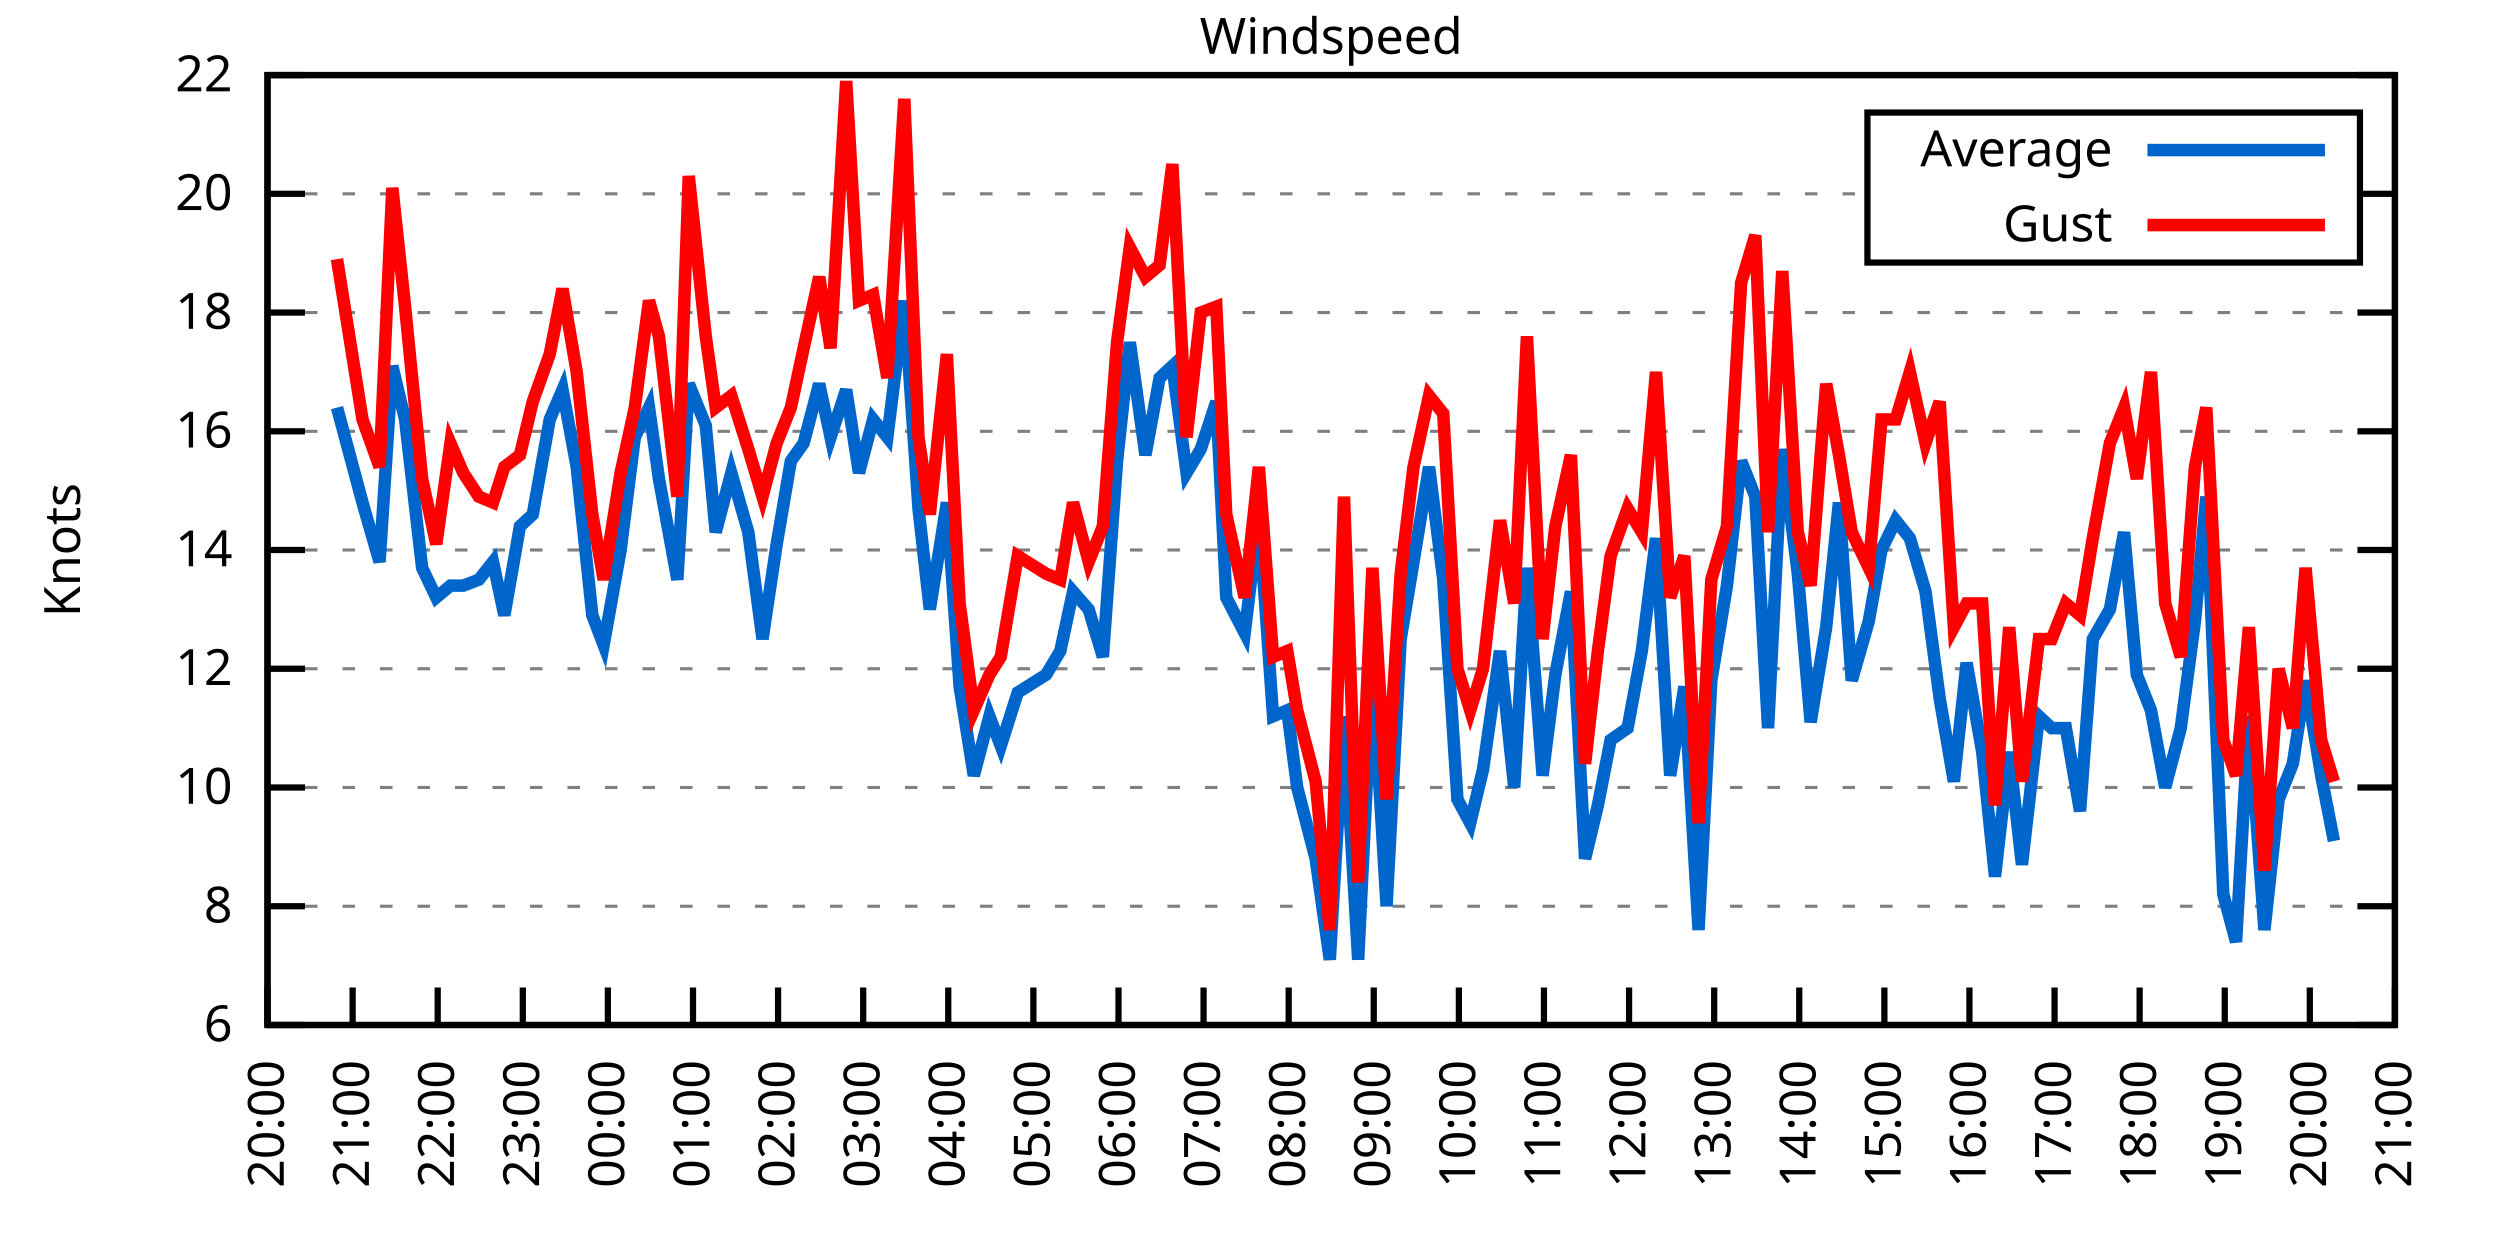
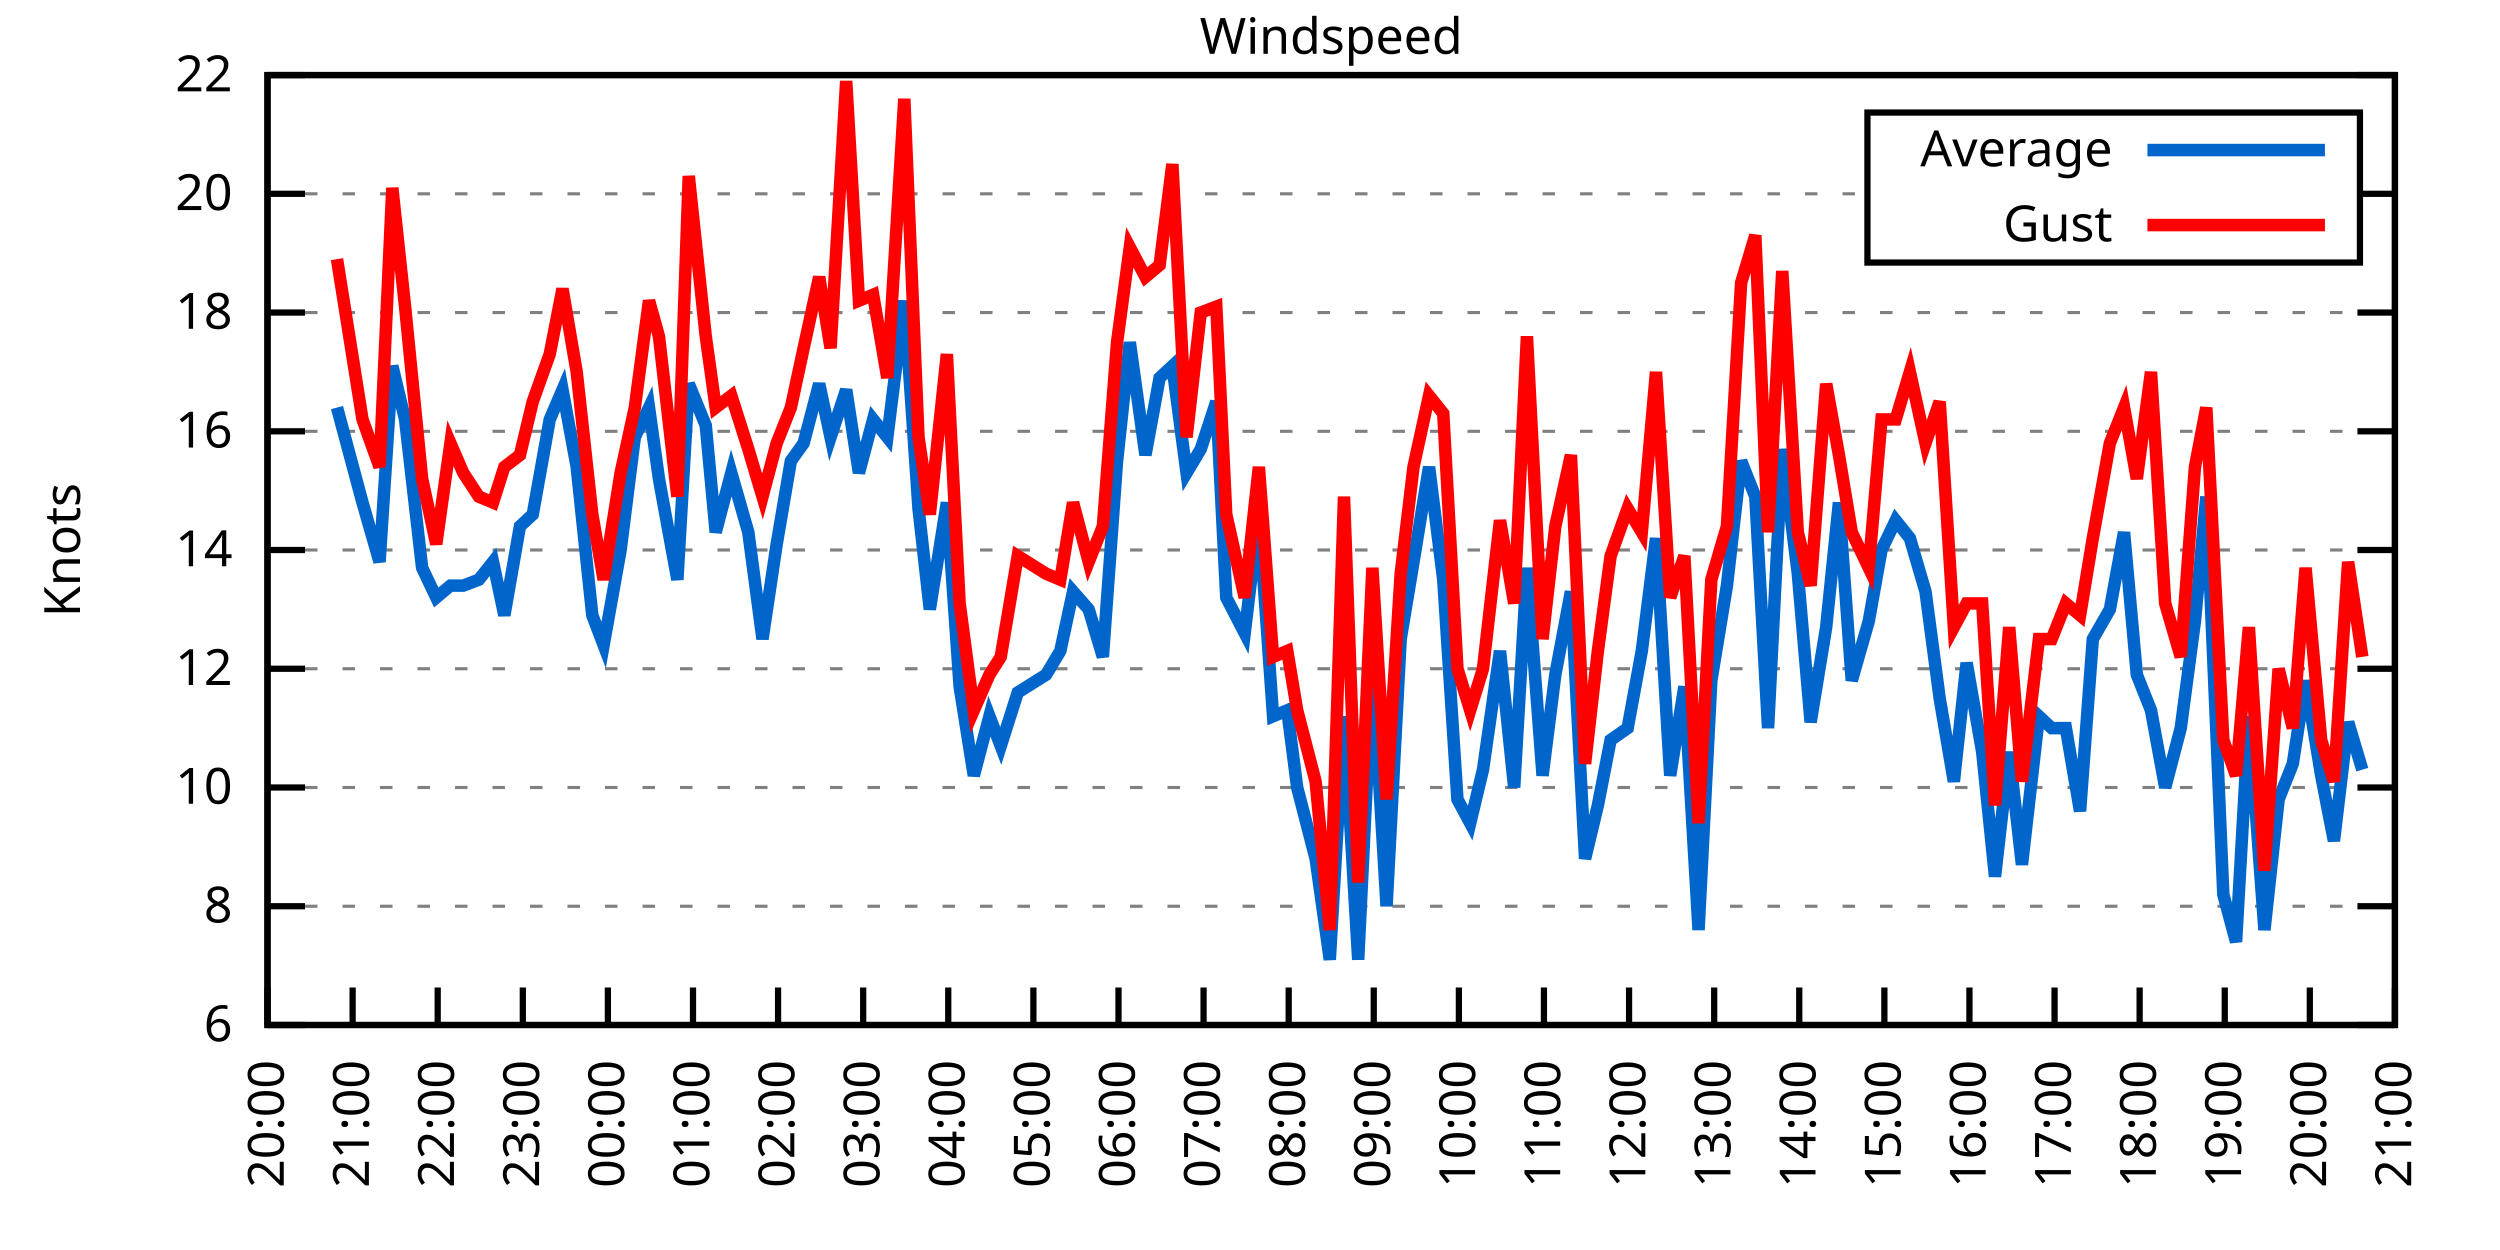
<svg xmlns="http://www.w3.org/2000/svg" xmlns:xlink="http://www.w3.org/1999/xlink" width="400" height="200" viewBox="0 0 400 200">
  <g id="gnuplot_canvas">
    <rect x="0" y="0" width="400" height="200" fill="none" />
    <defs>
      <circle id="gpDot" r="0.5" stroke-width="0.5" stroke="currentColor" />
      <path id="gpPt0" stroke-width="0.333" stroke="currentColor" d="M-1,0 h2 M0,-1 v2" />
      <path id="gpPt1" stroke-width="0.333" stroke="currentColor" d="M-1,-1 L1,1 M1,-1 L-1,1" />
      <path id="gpPt2" stroke-width="0.333" stroke="currentColor" d="M-1,0 L1,0 M0,-1 L0,1 M-1,-1 L1,1 M-1,1 L1,-1" />
      <rect id="gpPt3" stroke-width="0.333" stroke="currentColor" x="-1" y="-1" width="2" height="2" />
      <rect id="gpPt4" stroke-width="0.333" stroke="currentColor" fill="currentColor" x="-1" y="-1" width="2" height="2" />
      <circle id="gpPt5" stroke-width="0.333" stroke="currentColor" cx="0" cy="0" r="1" />
      <use xlink:href="#gpPt5" id="gpPt6" fill="currentColor" stroke="none" />
      <path id="gpPt7" stroke-width="0.333" stroke="currentColor" d="M0,-1.33 L-1.33,0.67 L1.33,0.67 z" />
      <use xlink:href="#gpPt7" id="gpPt8" fill="currentColor" stroke="none" />
      <use xlink:href="#gpPt7" id="gpPt9" stroke="currentColor" transform="rotate(180)" />
      <use xlink:href="#gpPt9" id="gpPt10" fill="currentColor" stroke="none" />
      <use xlink:href="#gpPt3" id="gpPt11" stroke="currentColor" transform="rotate(45)" />
      <use xlink:href="#gpPt11" id="gpPt12" fill="currentColor" stroke="none" />
      <path id="gpPt13" stroke-width="0.333" stroke="currentColor" d="M0,1.330 L1.265,0.411 L0.782,-1.067 L-0.782,-1.076 L-1.265,0.411 z" />
      <use xlink:href="#gpPt13" id="gpPt14" fill="currentColor" stroke="none" />
      <filter id="textbox" filterUnits="objectBoundingBox" x="0" y="0" height="1" width="1">
        <feFlood flood-color="white" flood-opacity="1" result="bgnd" />
        <feComposite in="SourceGraphic" in2="bgnd" operator="atop" />
      </filter>
      <filter id="greybox" filterUnits="objectBoundingBox" x="0" y="0" height="1" width="1">
        <feFlood flood-color="lightgrey" flood-opacity="1" result="grey" />
        <feComposite in="SourceGraphic" in2="grey" operator="atop" />
      </filter>
    </defs>
    <g fill="none" color="white" stroke="currentColor" stroke-width="1.00" stroke-linecap="butt" stroke-linejoin="miter">
</g>
    <g fill="none" color="black" stroke="currentColor" stroke-width="1.00" stroke-linecap="butt" stroke-linejoin="miter">
      <g stroke="none" shape-rendering="crispEdges">
        <polygon fill="rgb(255, 255, 255)" points="42.80,164.00 383.18,164.00 383.18,12.02 42.80,12.02 " />
      </g>
    </g>
    <g fill="none" color="black" stroke="currentColor" stroke-width="1.00" stroke-linecap="butt" stroke-linejoin="miter">
</g>
    <g fill="none" color="black" stroke="black" stroke-width="0.50" stroke-linecap="butt" stroke-linejoin="miter">
</g>
    <g fill="none" color="gray" stroke="currentColor" stroke-width="0.50" stroke-linecap="butt" stroke-linejoin="miter">
      <path stroke="gray" stroke-dasharray="2,4" class="gridline" d="M42.80,164.00 L383.19,164.00  " />
    </g>
    <g fill="none" color="gray" stroke="gray" stroke-width="1.00" stroke-linecap="butt" stroke-linejoin="miter">
</g>
    <g fill="none" color="black" stroke="currentColor" stroke-width="1.00" stroke-linecap="butt" stroke-linejoin="miter">
      <path stroke="black" d="M42.80,164.00 L48.80,164.00 M383.19,164.00 L377.19,164.00  " />
      <g transform="translate(37.20,166.60)" stroke="none" fill="black" font-family="Sans" font-size="8.00" text-anchor="end">
        <text>
          <tspan font-family="Sans"> 6</tspan>
        </text>
      </g>
    </g>
    <g fill="none" color="black" stroke="currentColor" stroke-width="1.00" stroke-linecap="butt" stroke-linejoin="miter">
</g>
    <g fill="none" color="black" stroke="black" stroke-width="0.50" stroke-linecap="butt" stroke-linejoin="miter">
</g>
    <g fill="none" color="gray" stroke="currentColor" stroke-width="0.50" stroke-linecap="butt" stroke-linejoin="miter">
      <path stroke="gray" stroke-dasharray="2,4" class="gridline" d="M42.80,145.00 L383.19,145.00  " />
    </g>
    <g fill="none" color="gray" stroke="gray" stroke-width="1.00" stroke-linecap="butt" stroke-linejoin="miter">
</g>
    <g fill="none" color="black" stroke="currentColor" stroke-width="1.00" stroke-linecap="butt" stroke-linejoin="miter">
      <path stroke="black" d="M42.80,145.00 L48.80,145.00 M383.19,145.00 L377.19,145.00  " />
      <g transform="translate(37.20,147.60)" stroke="none" fill="black" font-family="Sans" font-size="8.00" text-anchor="end">
        <text>
          <tspan font-family="Sans"> 8</tspan>
        </text>
      </g>
    </g>
    <g fill="none" color="black" stroke="currentColor" stroke-width="1.00" stroke-linecap="butt" stroke-linejoin="miter">
</g>
    <g fill="none" color="black" stroke="black" stroke-width="0.50" stroke-linecap="butt" stroke-linejoin="miter">
</g>
    <g fill="none" color="gray" stroke="currentColor" stroke-width="0.50" stroke-linecap="butt" stroke-linejoin="miter">
      <path stroke="gray" stroke-dasharray="2,4" class="gridline" d="M42.80,126.00 L383.19,126.00  " />
    </g>
    <g fill="none" color="gray" stroke="gray" stroke-width="1.00" stroke-linecap="butt" stroke-linejoin="miter">
</g>
    <g fill="none" color="black" stroke="currentColor" stroke-width="1.00" stroke-linecap="butt" stroke-linejoin="miter">
      <path stroke="black" d="M42.80,126.00 L48.80,126.00 M383.19,126.00 L377.19,126.00  " />
      <g transform="translate(37.20,128.60)" stroke="none" fill="black" font-family="Sans" font-size="8.00" text-anchor="end">
        <text>
          <tspan font-family="Sans"> 10</tspan>
        </text>
      </g>
    </g>
    <g fill="none" color="black" stroke="currentColor" stroke-width="1.00" stroke-linecap="butt" stroke-linejoin="miter">
</g>
    <g fill="none" color="black" stroke="black" stroke-width="0.50" stroke-linecap="butt" stroke-linejoin="miter">
</g>
    <g fill="none" color="gray" stroke="currentColor" stroke-width="0.50" stroke-linecap="butt" stroke-linejoin="miter">
      <path stroke="gray" stroke-dasharray="2,4" class="gridline" d="M42.80,107.00 L383.19,107.00  " />
    </g>
    <g fill="none" color="gray" stroke="gray" stroke-width="1.00" stroke-linecap="butt" stroke-linejoin="miter">
</g>
    <g fill="none" color="black" stroke="currentColor" stroke-width="1.00" stroke-linecap="butt" stroke-linejoin="miter">
      <path stroke="black" d="M42.80,107.00 L48.80,107.00 M383.19,107.00 L377.19,107.00  " />
      <g transform="translate(37.20,109.60)" stroke="none" fill="black" font-family="Sans" font-size="8.00" text-anchor="end">
        <text>
          <tspan font-family="Sans"> 12</tspan>
        </text>
      </g>
    </g>
    <g fill="none" color="black" stroke="currentColor" stroke-width="1.00" stroke-linecap="butt" stroke-linejoin="miter">
</g>
    <g fill="none" color="black" stroke="black" stroke-width="0.50" stroke-linecap="butt" stroke-linejoin="miter">
</g>
    <g fill="none" color="gray" stroke="currentColor" stroke-width="0.50" stroke-linecap="butt" stroke-linejoin="miter">
      <path stroke="gray" stroke-dasharray="2,4" class="gridline" d="M42.80,88.00 L383.19,88.00  " />
    </g>
    <g fill="none" color="gray" stroke="gray" stroke-width="1.00" stroke-linecap="butt" stroke-linejoin="miter">
</g>
    <g fill="none" color="black" stroke="currentColor" stroke-width="1.00" stroke-linecap="butt" stroke-linejoin="miter">
      <path stroke="black" d="M42.80,88.00 L48.80,88.00 M383.19,88.00 L377.19,88.00  " />
      <g transform="translate(37.20,90.60)" stroke="none" fill="black" font-family="Sans" font-size="8.00" text-anchor="end">
        <text>
          <tspan font-family="Sans"> 14</tspan>
        </text>
      </g>
    </g>
    <g fill="none" color="black" stroke="currentColor" stroke-width="1.00" stroke-linecap="butt" stroke-linejoin="miter">
</g>
    <g fill="none" color="black" stroke="black" stroke-width="0.50" stroke-linecap="butt" stroke-linejoin="miter">
</g>
    <g fill="none" color="gray" stroke="currentColor" stroke-width="0.50" stroke-linecap="butt" stroke-linejoin="miter">
      <path stroke="gray" stroke-dasharray="2,4" class="gridline" d="M42.80,69.01 L383.19,69.01  " />
    </g>
    <g fill="none" color="gray" stroke="gray" stroke-width="1.00" stroke-linecap="butt" stroke-linejoin="miter">
</g>
    <g fill="none" color="black" stroke="currentColor" stroke-width="1.00" stroke-linecap="butt" stroke-linejoin="miter">
      <path stroke="black" d="M42.80,69.01 L48.80,69.01 M383.19,69.01 L377.19,69.01  " />
      <g transform="translate(37.20,71.61)" stroke="none" fill="black" font-family="Sans" font-size="8.00" text-anchor="end">
        <text>
          <tspan font-family="Sans"> 16</tspan>
        </text>
      </g>
    </g>
    <g fill="none" color="black" stroke="currentColor" stroke-width="1.00" stroke-linecap="butt" stroke-linejoin="miter">
</g>
    <g fill="none" color="black" stroke="black" stroke-width="0.50" stroke-linecap="butt" stroke-linejoin="miter">
</g>
    <g fill="none" color="gray" stroke="currentColor" stroke-width="0.50" stroke-linecap="butt" stroke-linejoin="miter">
      <path stroke="gray" stroke-dasharray="2,4" class="gridline" d="M42.80,50.01 L383.19,50.01  " />
    </g>
    <g fill="none" color="gray" stroke="gray" stroke-width="1.00" stroke-linecap="butt" stroke-linejoin="miter">
</g>
    <g fill="none" color="black" stroke="currentColor" stroke-width="1.00" stroke-linecap="butt" stroke-linejoin="miter">
      <path stroke="black" d="M42.80,50.01 L48.80,50.01 M383.19,50.01 L377.19,50.01  " />
      <g transform="translate(37.20,52.61)" stroke="none" fill="black" font-family="Sans" font-size="8.00" text-anchor="end">
        <text>
          <tspan font-family="Sans"> 18</tspan>
        </text>
      </g>
    </g>
    <g fill="none" color="black" stroke="currentColor" stroke-width="1.00" stroke-linecap="butt" stroke-linejoin="miter">
</g>
    <g fill="none" color="black" stroke="black" stroke-width="0.50" stroke-linecap="butt" stroke-linejoin="miter">
</g>
    <g fill="none" color="gray" stroke="currentColor" stroke-width="0.50" stroke-linecap="butt" stroke-linejoin="miter">
      <path stroke="gray" stroke-dasharray="2,4" class="gridline" d="M42.80,31.01 L298.79,31.01 M377.59,31.01 L383.19,31.01  " />
    </g>
    <g fill="none" color="gray" stroke="gray" stroke-width="1.00" stroke-linecap="butt" stroke-linejoin="miter">
</g>
    <g fill="none" color="black" stroke="currentColor" stroke-width="1.00" stroke-linecap="butt" stroke-linejoin="miter">
      <path stroke="black" d="M42.80,31.01 L48.80,31.01 M383.19,31.01 L377.19,31.01  " />
      <g transform="translate(37.20,33.61)" stroke="none" fill="black" font-family="Sans" font-size="8.00" text-anchor="end">
        <text>
          <tspan font-family="Sans"> 20</tspan>
        </text>
      </g>
    </g>
    <g fill="none" color="black" stroke="currentColor" stroke-width="1.00" stroke-linecap="butt" stroke-linejoin="miter">
</g>
    <g fill="none" color="black" stroke="black" stroke-width="0.50" stroke-linecap="butt" stroke-linejoin="miter">
</g>
    <g fill="none" color="gray" stroke="currentColor" stroke-width="0.50" stroke-linecap="butt" stroke-linejoin="miter">
      <path stroke="gray" stroke-dasharray="2,4" class="gridline" d="M42.80,12.01 L383.19,12.01  " />
    </g>
    <g fill="none" color="gray" stroke="gray" stroke-width="1.00" stroke-linecap="butt" stroke-linejoin="miter">
</g>
    <g fill="none" color="black" stroke="currentColor" stroke-width="1.00" stroke-linecap="butt" stroke-linejoin="miter">
      <path stroke="black" d="M42.80,12.01 L48.80,12.01 M383.19,12.01 L377.19,12.01  " />
      <g transform="translate(37.20,14.61)" stroke="none" fill="black" font-family="Sans" font-size="8.00" text-anchor="end">
        <text>
          <tspan font-family="Sans"> 22</tspan>
        </text>
      </g>
    </g>
    <g fill="none" color="black" stroke="currentColor" stroke-width="1.00" stroke-linecap="butt" stroke-linejoin="miter">
      <path stroke="black" d="M42.80,164.00 L42.80,158.00  " />
      <g transform="translate(45.40,169.60) rotate(270.00)" stroke="none" fill="black" font-family="Sans" font-size="8.00" text-anchor="end">
        <text>
          <tspan font-family="Sans">20:00</tspan>
        </text>
      </g>
    </g>
    <g fill="none" color="black" stroke="currentColor" stroke-width="1.00" stroke-linecap="butt" stroke-linejoin="miter">
      <path stroke="black" d="M56.42,164.00 L56.42,158.00  " />
      <g transform="translate(59.02,169.60) rotate(270.00)" stroke="none" fill="black" font-family="Sans" font-size="8.00" text-anchor="end">
        <text>
          <tspan font-family="Sans">21:00</tspan>
        </text>
      </g>
    </g>
    <g fill="none" color="black" stroke="currentColor" stroke-width="1.00" stroke-linecap="butt" stroke-linejoin="miter">
      <path stroke="black" d="M70.03,164.00 L70.03,158.00  " />
      <g transform="translate(72.63,169.60) rotate(270.00)" stroke="none" fill="black" font-family="Sans" font-size="8.00" text-anchor="end">
        <text>
          <tspan font-family="Sans">22:00</tspan>
        </text>
      </g>
    </g>
    <g fill="none" color="black" stroke="currentColor" stroke-width="1.00" stroke-linecap="butt" stroke-linejoin="miter">
      <path stroke="black" d="M83.65,164.00 L83.65,158.00  " />
      <g transform="translate(86.25,169.60) rotate(270.00)" stroke="none" fill="black" font-family="Sans" font-size="8.00" text-anchor="end">
        <text>
          <tspan font-family="Sans">23:00</tspan>
        </text>
      </g>
    </g>
    <g fill="none" color="black" stroke="currentColor" stroke-width="1.00" stroke-linecap="butt" stroke-linejoin="miter">
      <path stroke="black" d="M97.26,164.00 L97.26,158.00  " />
      <g transform="translate(99.86,169.60) rotate(270.00)" stroke="none" fill="black" font-family="Sans" font-size="8.00" text-anchor="end">
        <text>
          <tspan font-family="Sans">00:00</tspan>
        </text>
      </g>
    </g>
    <g fill="none" color="black" stroke="currentColor" stroke-width="1.00" stroke-linecap="butt" stroke-linejoin="miter">
      <path stroke="black" d="M110.88,164.00 L110.88,158.00  " />
      <g transform="translate(113.48,169.60) rotate(270.00)" stroke="none" fill="black" font-family="Sans" font-size="8.00" text-anchor="end">
        <text>
          <tspan font-family="Sans">01:00</tspan>
        </text>
      </g>
    </g>
    <g fill="none" color="black" stroke="currentColor" stroke-width="1.00" stroke-linecap="butt" stroke-linejoin="miter">
      <path stroke="black" d="M124.49,164.00 L124.49,158.00  " />
      <g transform="translate(127.09,169.60) rotate(270.00)" stroke="none" fill="black" font-family="Sans" font-size="8.00" text-anchor="end">
        <text>
          <tspan font-family="Sans">02:00</tspan>
        </text>
      </g>
    </g>
    <g fill="none" color="black" stroke="currentColor" stroke-width="1.00" stroke-linecap="butt" stroke-linejoin="miter">
      <path stroke="black" d="M138.11,164.00 L138.11,158.00  " />
      <g transform="translate(140.71,169.60) rotate(270.00)" stroke="none" fill="black" font-family="Sans" font-size="8.00" text-anchor="end">
        <text>
          <tspan font-family="Sans">03:00</tspan>
        </text>
      </g>
    </g>
    <g fill="none" color="black" stroke="currentColor" stroke-width="1.00" stroke-linecap="butt" stroke-linejoin="miter">
      <path stroke="black" d="M151.72,164.00 L151.72,158.00  " />
      <g transform="translate(154.32,169.60) rotate(270.00)" stroke="none" fill="black" font-family="Sans" font-size="8.00" text-anchor="end">
        <text>
          <tspan font-family="Sans">04:00</tspan>
        </text>
      </g>
    </g>
    <g fill="none" color="black" stroke="currentColor" stroke-width="1.00" stroke-linecap="butt" stroke-linejoin="miter">
      <path stroke="black" d="M165.34,164.00 L165.34,158.00  " />
      <g transform="translate(167.94,169.60) rotate(270.00)" stroke="none" fill="black" font-family="Sans" font-size="8.00" text-anchor="end">
        <text>
          <tspan font-family="Sans">05:00</tspan>
        </text>
      </g>
    </g>
    <g fill="none" color="black" stroke="currentColor" stroke-width="1.00" stroke-linecap="butt" stroke-linejoin="miter">
      <path stroke="black" d="M178.96,164.00 L178.96,158.00  " />
      <g transform="translate(181.56,169.60) rotate(270.00)" stroke="none" fill="black" font-family="Sans" font-size="8.00" text-anchor="end">
        <text>
          <tspan font-family="Sans">06:00</tspan>
        </text>
      </g>
    </g>
    <g fill="none" color="black" stroke="currentColor" stroke-width="1.00" stroke-linecap="butt" stroke-linejoin="miter">
      <path stroke="black" d="M192.57,164.00 L192.57,158.00  " />
      <g transform="translate(195.17,169.60) rotate(270.00)" stroke="none" fill="black" font-family="Sans" font-size="8.00" text-anchor="end">
        <text>
          <tspan font-family="Sans">07:00</tspan>
        </text>
      </g>
    </g>
    <g fill="none" color="black" stroke="currentColor" stroke-width="1.00" stroke-linecap="butt" stroke-linejoin="miter">
      <path stroke="black" d="M206.19,164.00 L206.19,158.00  " />
      <g transform="translate(208.79,169.60) rotate(270.00)" stroke="none" fill="black" font-family="Sans" font-size="8.00" text-anchor="end">
        <text>
          <tspan font-family="Sans">08:00</tspan>
        </text>
      </g>
    </g>
    <g fill="none" color="black" stroke="currentColor" stroke-width="1.00" stroke-linecap="butt" stroke-linejoin="miter">
      <path stroke="black" d="M219.80,164.00 L219.80,158.00  " />
      <g transform="translate(222.40,169.60) rotate(270.00)" stroke="none" fill="black" font-family="Sans" font-size="8.00" text-anchor="end">
        <text>
          <tspan font-family="Sans">09:00</tspan>
        </text>
      </g>
    </g>
    <g fill="none" color="black" stroke="currentColor" stroke-width="1.00" stroke-linecap="butt" stroke-linejoin="miter">
      <path stroke="black" d="M233.42,164.00 L233.42,158.00  " />
      <g transform="translate(236.02,169.60) rotate(270.00)" stroke="none" fill="black" font-family="Sans" font-size="8.00" text-anchor="end">
        <text>
          <tspan font-family="Sans">10:00</tspan>
        </text>
      </g>
    </g>
    <g fill="none" color="black" stroke="currentColor" stroke-width="1.00" stroke-linecap="butt" stroke-linejoin="miter">
      <path stroke="black" d="M247.03,164.00 L247.03,158.00  " />
      <g transform="translate(249.63,169.60) rotate(270.00)" stroke="none" fill="black" font-family="Sans" font-size="8.00" text-anchor="end">
        <text>
          <tspan font-family="Sans">11:00</tspan>
        </text>
      </g>
    </g>
    <g fill="none" color="black" stroke="currentColor" stroke-width="1.00" stroke-linecap="butt" stroke-linejoin="miter">
      <path stroke="black" d="M260.65,164.00 L260.65,158.00  " />
      <g transform="translate(263.25,169.60) rotate(270.00)" stroke="none" fill="black" font-family="Sans" font-size="8.00" text-anchor="end">
        <text>
          <tspan font-family="Sans">12:00</tspan>
        </text>
      </g>
    </g>
    <g fill="none" color="black" stroke="currentColor" stroke-width="1.00" stroke-linecap="butt" stroke-linejoin="miter">
      <path stroke="black" d="M274.27,164.00 L274.27,158.00  " />
      <g transform="translate(276.87,169.60) rotate(270.00)" stroke="none" fill="black" font-family="Sans" font-size="8.00" text-anchor="end">
        <text>
          <tspan font-family="Sans">13:00</tspan>
        </text>
      </g>
    </g>
    <g fill="none" color="black" stroke="currentColor" stroke-width="1.00" stroke-linecap="butt" stroke-linejoin="miter">
      <path stroke="black" d="M287.88,164.00 L287.88,158.00  " />
      <g transform="translate(290.48,169.60) rotate(270.00)" stroke="none" fill="black" font-family="Sans" font-size="8.00" text-anchor="end">
        <text>
          <tspan font-family="Sans">14:00</tspan>
        </text>
      </g>
    </g>
    <g fill="none" color="black" stroke="currentColor" stroke-width="1.00" stroke-linecap="butt" stroke-linejoin="miter">
      <path stroke="black" d="M301.50,164.00 L301.50,158.00  " />
      <g transform="translate(304.10,169.60) rotate(270.00)" stroke="none" fill="black" font-family="Sans" font-size="8.00" text-anchor="end">
        <text>
          <tspan font-family="Sans">15:00</tspan>
        </text>
      </g>
    </g>
    <g fill="none" color="black" stroke="currentColor" stroke-width="1.00" stroke-linecap="butt" stroke-linejoin="miter">
      <path stroke="black" d="M315.11,164.00 L315.11,158.00  " />
      <g transform="translate(317.71,169.60) rotate(270.00)" stroke="none" fill="black" font-family="Sans" font-size="8.00" text-anchor="end">
        <text>
          <tspan font-family="Sans">16:00</tspan>
        </text>
      </g>
    </g>
    <g fill="none" color="black" stroke="currentColor" stroke-width="1.00" stroke-linecap="butt" stroke-linejoin="miter">
      <path stroke="black" d="M328.73,164.00 L328.73,158.00  " />
      <g transform="translate(331.33,169.60) rotate(270.00)" stroke="none" fill="black" font-family="Sans" font-size="8.00" text-anchor="end">
        <text>
          <tspan font-family="Sans">17:00</tspan>
        </text>
      </g>
    </g>
    <g fill="none" color="black" stroke="currentColor" stroke-width="1.00" stroke-linecap="butt" stroke-linejoin="miter">
      <path stroke="black" d="M342.34,164.00 L342.34,158.00  " />
      <g transform="translate(344.94,169.60) rotate(270.00)" stroke="none" fill="black" font-family="Sans" font-size="8.00" text-anchor="end">
        <text>
          <tspan font-family="Sans">18:00</tspan>
        </text>
      </g>
    </g>
    <g fill="none" color="black" stroke="currentColor" stroke-width="1.00" stroke-linecap="butt" stroke-linejoin="miter">
      <path stroke="black" d="M355.96,164.00 L355.96,158.00  " />
      <g transform="translate(358.56,169.60) rotate(270.00)" stroke="none" fill="black" font-family="Sans" font-size="8.00" text-anchor="end">
        <text>
          <tspan font-family="Sans">19:00</tspan>
        </text>
      </g>
    </g>
    <g fill="none" color="black" stroke="currentColor" stroke-width="1.00" stroke-linecap="butt" stroke-linejoin="miter">
      <path stroke="black" d="M369.57,164.00 L369.57,158.00  " />
      <g transform="translate(372.17,169.60) rotate(270.00)" stroke="none" fill="black" font-family="Sans" font-size="8.00" text-anchor="end">
        <text>
          <tspan font-family="Sans">20:00</tspan>
        </text>
      </g>
    </g>
    <g fill="none" color="black" stroke="currentColor" stroke-width="1.00" stroke-linecap="butt" stroke-linejoin="miter">
      <path stroke="black" d="M383.19,164.00 L383.19,158.00  " />
      <g transform="translate(385.79,169.60) rotate(270.00)" stroke="none" fill="black" font-family="Sans" font-size="8.00" text-anchor="end">
        <text>
          <tspan font-family="Sans">21:00</tspan>
        </text>
      </g>
    </g>
    <g fill="none" color="black" stroke="currentColor" stroke-width="1.00" stroke-linecap="butt" stroke-linejoin="miter">
</g>
    <g fill="none" color="black" stroke="currentColor" stroke-width="1.00" stroke-linecap="butt" stroke-linejoin="miter">
      <path stroke="black" d="M42.80,12.01 L42.80,164.00 L383.19,164.00 L383.19,12.01 L42.80,12.01 Z  " />
    </g>
    <g fill="none" color="black" stroke="currentColor" stroke-width="1.00" stroke-linecap="butt" stroke-linejoin="miter">
</g>
    <g fill="none" color="black" stroke="currentColor" stroke-width="1.00" stroke-linecap="butt" stroke-linejoin="miter">
      <path stroke="black" d="M298.79,42.01 L298.79,18.01 L377.59,18.01 L377.59,42.01 L298.79,42.01 Z  " />
    </g>
    <g id="Windspeed_plot_1">
      <g fill="none" color="white" stroke="black" stroke-width="2.00" stroke-linecap="butt" stroke-linejoin="miter">
</g>
      <g fill="none" color="black" stroke="currentColor" stroke-width="2.00" stroke-linecap="butt" stroke-linejoin="miter">
        <g transform="translate(337.99,26.61)" stroke="none" fill="black" font-family="Sans" font-size="8.00" text-anchor="end">
          <text>
            <tspan font-family="Sans">Average</tspan>
          </text>
        </g>
      </g>
      <g fill="none" color="black" stroke="currentColor" stroke-width="2.00" stroke-linecap="butt" stroke-linejoin="miter">
-         <path stroke="rgb(  0, 102, 204)" d="M343.59,24.01 L371.99,24.01 M53.92,65.21 L58.00,80.41 L60.73,89.90 L62.77,58.56 L64.81,67.11 L67.54,90.85   L69.80,95.60 L72.07,93.70 L74.12,93.70 L76.61,92.75 L78.88,89.90 L80.70,98.45 L83.19,84.21 L85.24,82.31   L87.96,67.11 L90.00,62.36 L92.27,74.71 L94.77,98.45 L96.58,103.20 L99.30,88.00 L101.57,69.96 L103.84,65.21   L105.43,76.61 L108.38,92.75 L110.20,61.41 L112.92,68.06 L114.51,85.16 L117.01,75.66 L119.73,85.16 L122.00,102.25   L124.27,87.06 L126.54,73.76 L128.58,70.91 L131.07,61.41 L132.89,69.96 L135.39,62.36 L137.43,75.66 L139.70,67.11   L141.97,69.96 L144.69,48.11 L146.96,81.36 L148.77,97.50 L151.50,80.41 L153.54,109.85 L155.81,124.10 L158.31,114.60   L160.12,119.35 L162.84,110.80 L167.38,107.95 L169.65,104.15 L171.69,94.65 L174.19,97.50 L176.46,105.10 L178.73,73.76   L180.77,54.76 L183.27,72.81 L185.54,60.46 L187.58,58.56 L189.85,75.66 L192.12,71.86 L194.61,64.26 L196.20,95.60   L199.15,101.30 L201.42,82.31 L203.69,114.60 L205.96,113.65 L207.55,126.00 L210.50,137.40 L212.77,153.55 L215.04,114.60   L217.31,153.55 L219.58,107.00 L221.85,145.00 L224.11,102.25 L226.16,89.90 L228.65,74.71 L230.92,92.75 L233.19,127.90   L235.23,131.70 L237.28,123.15 L240.00,104.15 L242.27,126.00 L244.31,90.85 L246.81,124.10 L248.85,107.95 L251.35,94.65   L253.61,137.40 L255.66,128.85 L257.70,118.40 L260.42,116.50 L262.69,104.15 L264.96,86.11 L267.23,124.10 L269.50,109.85   L271.77,148.80 L273.81,108.90 L276.31,93.70 L278.58,73.76 L280.85,79.46 L282.89,116.50 L285.16,71.86 L287.65,91.80   L289.70,115.55 L292.19,100.35 L294.23,80.41 L296.28,108.90 L299.00,99.40 L301.04,88.00 L303.31,83.26 L305.58,86.11   L308.08,94.65 L310.35,111.75 L312.62,125.05 L314.66,106.05 L317.15,120.30 L319.20,140.25 L321.47,120.30 L323.51,138.35   L326.23,114.60 L328.27,116.50 L330.54,116.50 L332.81,129.80 L334.85,102.25 L337.58,97.50 L339.85,85.16 L341.89,107.95   L344.16,113.65 L346.43,126.00 L348.92,116.50 L351.19,99.40 L353.01,79.46 L355.73,143.10 L357.77,150.70 L359.82,114.60   L362.31,148.80 L364.58,127.90 L366.85,122.20 L368.89,108.90 L371.39,124.10 L373.43,134.55  " />
+         <path stroke="rgb(  0, 102, 204)" d="M343.59,24.01 L371.99,24.01 M53.92,65.21 L58.00,80.41 L60.73,89.90 L62.77,58.56 L64.81,67.11 L67.54,90.85   L69.80,95.60 L72.07,93.70 L74.12,93.70 L76.61,92.75 L78.88,89.90 L80.70,98.45 L83.19,84.21 L85.24,82.31   L87.96,67.11 L90.00,62.36 L92.27,74.71 L94.77,98.45 L96.58,103.20 L99.30,88.00 L101.57,69.96 L103.84,65.21   L105.43,76.61 L108.38,92.75 L110.20,61.41 L112.92,68.06 L114.51,85.16 L117.01,75.66 L119.73,85.16 L122.00,102.25   L124.27,87.06 L126.54,73.76 L128.58,70.91 L131.07,61.41 L132.89,69.96 L135.39,62.36 L137.43,75.66 L139.70,67.11   L141.97,69.96 L144.69,48.11 L146.96,81.36 L148.77,97.50 L151.50,80.41 L153.54,109.85 L155.81,124.10 L158.31,114.60   L160.12,119.35 L162.84,110.80 L167.38,107.95 L169.65,104.15 L171.69,94.65 L174.19,97.50 L176.46,105.10 L178.73,73.76   L180.77,54.76 L183.27,72.81 L185.54,60.46 L187.58,58.56 L189.85,75.66 L192.12,71.86 L194.61,64.26 L196.20,95.60   L199.15,101.30 L201.42,82.31 L203.69,114.60 L205.96,113.65 L207.55,126.00 L210.50,137.40 L212.77,153.55 L215.04,114.60   L217.31,153.55 L219.58,107.00 L221.85,145.00 L224.11,102.25 L226.16,89.90 L228.65,74.71 L230.92,92.75 L233.19,127.90   L235.23,131.70 L237.28,123.15 L240.00,104.15 L242.27,126.00 L244.31,90.85 L246.81,124.10 L248.85,107.95 L251.35,94.65   L253.61,137.40 L255.66,128.85 L257.70,118.40 L260.42,116.50 L262.69,104.15 L264.96,86.11 L267.23,124.10 L269.50,109.85   L271.77,148.80 L273.81,108.90 L276.31,93.70 L278.58,73.76 L280.85,79.46 L282.89,116.50 L285.16,71.86 L287.65,91.80   L289.70,115.55 L292.19,100.35 L294.23,80.41 L296.28,108.90 L299.00,99.40 L301.04,88.00 L303.31,83.26 L305.58,86.11   L308.08,94.65 L310.35,111.75 L312.62,125.05 L314.66,106.05 L317.15,120.30 L319.20,140.25 L321.47,120.30 L323.51,138.35   L326.23,114.60 L328.27,116.50 L330.54,116.50 L332.81,129.80 L334.85,102.25 L337.58,97.50 L339.85,85.16 L341.89,107.95   L344.16,113.65 L346.43,126.00 L348.92,116.50 L351.19,99.40 L353.01,79.46 L355.73,143.10 L357.77,150.70 L359.82,114.60   L362.31,148.80 L364.58,127.90 L366.85,122.20 L368.89,108.90 L371.39,124.10 L373.43,134.55 L375.70,115.55 L377.97,123.15    " />
      </g>
    </g>
    <g id="Windspeed_plot_2">
      <g fill="none" color="black" stroke="currentColor" stroke-width="2.00" stroke-linecap="butt" stroke-linejoin="miter">
        <g transform="translate(337.99,38.61)" stroke="none" fill="black" font-family="Sans" font-size="8.00" text-anchor="end">
          <text>
            <tspan font-family="Sans">Gust</tspan>
          </text>
        </g>
      </g>
      <g fill="none" color="black" stroke="currentColor" stroke-width="2.00" stroke-linecap="butt" stroke-linejoin="miter">
-         <path stroke="rgb(255,   0,   0)" d="M343.59,36.01 L371.99,36.01 M53.92,41.46 L58.00,67.11 L60.73,74.71 L62.77,30.06 L64.81,49.06 L67.54,76.61   L69.80,87.06 L72.07,70.91 L74.12,75.66 L76.61,79.46 L78.88,80.41 L80.70,74.71 L83.19,72.81 L85.24,64.26   L87.96,56.66 L90.00,46.21 L92.27,59.51 L94.77,82.31 L96.58,92.75 L99.30,75.66 L101.57,65.21 L103.84,48.11   L105.43,53.81 L108.38,79.46 L110.20,28.16 L112.92,53.81 L114.51,65.21 L117.01,63.31 L119.73,71.86 L122.00,79.46   L124.27,70.91 L126.54,65.21 L128.58,55.71 L131.07,44.31 L132.89,55.71 L135.39,12.96 L137.43,48.11 L139.70,47.16   L141.97,60.46 L144.69,15.81 L146.96,69.96 L148.77,82.31 L151.50,56.66 L153.54,96.55 L155.81,113.65 L158.31,107.95   L160.12,105.10 L162.84,88.95 L167.38,91.80 L169.65,92.75 L171.69,80.41 L174.19,89.90 L176.46,84.21 L178.73,54.76   L180.77,39.56 L183.27,44.31 L185.54,42.41 L187.58,26.26 L189.85,69.96 L192.12,50.01 L194.61,49.06 L196.20,82.31   L199.15,95.60 L201.42,74.71 L203.69,105.10 L205.96,104.15 L207.55,113.65 L210.50,125.05 L212.77,148.80 L215.04,79.46   L217.31,141.20 L219.58,90.85 L221.85,127.90 L224.11,91.80 L226.16,74.71 L228.65,63.31 L230.92,66.16 L233.19,107.00   L235.23,113.65 L237.28,107.00 L240.00,83.26 L242.27,96.55 L244.31,53.81 L246.81,102.25 L248.85,84.21 L251.35,72.81   L253.61,122.20 L255.66,104.15 L257.70,88.95 L260.42,81.36 L262.69,85.16 L264.96,59.51 L267.23,95.60 L269.50,88.95   L271.77,131.70 L273.81,92.75 L276.31,84.21 L278.58,45.26 L280.85,37.66 L282.89,85.16 L285.16,43.36 L287.65,85.16   L289.70,93.70 L292.19,61.41 L294.23,72.81 L296.28,85.16 L299.00,90.85 L301.04,67.11 L303.31,67.11 L305.58,59.51   L308.08,70.91 L310.35,64.26 L312.62,100.35 L314.66,96.55 L317.15,96.55 L319.20,128.85 L321.47,100.35 L323.51,125.05   L326.23,102.25 L328.27,102.25 L330.54,96.55 L332.81,98.45 L334.85,86.11 L337.58,70.91 L339.85,65.21 L341.89,76.61   L344.16,59.51 L346.43,96.55 L348.92,105.10 L351.19,74.71 L353.01,65.21 L355.73,118.40 L357.77,124.10 L359.82,100.35   L362.31,139.30 L364.58,107.00 L366.85,116.50 L368.89,90.85 L371.39,118.40 L373.43,125.05  " />
+         <path stroke="rgb(255,   0,   0)" d="M343.59,36.01 L371.99,36.01 M53.92,41.46 L58.00,67.11 L60.73,74.71 L62.77,30.06 L64.81,49.06 L67.54,76.61   L69.80,87.06 L72.07,70.91 L74.12,75.66 L76.61,79.46 L78.88,80.41 L80.70,74.71 L83.19,72.81 L85.24,64.26   L87.96,56.66 L90.00,46.21 L92.27,59.51 L94.77,82.31 L96.58,92.75 L99.30,75.66 L101.57,65.21 L103.84,48.11   L105.43,53.81 L108.38,79.46 L110.20,28.16 L112.92,53.81 L114.51,65.21 L117.01,63.31 L119.73,71.86 L122.00,79.46   L124.27,70.91 L126.54,65.21 L128.58,55.71 L131.07,44.31 L132.89,55.71 L135.39,12.96 L137.43,48.11 L139.70,47.16   L141.97,60.46 L144.69,15.81 L146.96,69.96 L148.77,82.31 L151.50,56.66 L153.54,96.55 L155.81,113.65 L158.31,107.95   L160.12,105.10 L162.84,88.95 L167.38,91.80 L169.65,92.75 L171.69,80.41 L174.19,89.90 L176.46,84.21 L178.73,54.76   L180.77,39.56 L183.27,44.31 L185.54,42.41 L187.58,26.26 L189.85,69.96 L192.12,50.01 L194.61,49.06 L196.20,82.31   L199.15,95.60 L201.42,74.71 L203.69,105.10 L205.96,104.15 L207.55,113.65 L210.50,125.05 L212.77,148.80 L215.04,79.46   L217.31,141.20 L219.58,90.85 L221.85,127.90 L224.11,91.80 L226.16,74.71 L228.65,63.31 L230.92,66.16 L233.19,107.00   L235.23,113.65 L237.28,107.00 L240.00,83.26 L242.27,96.55 L244.31,53.81 L246.81,102.25 L248.85,84.21 L251.35,72.81   L253.61,122.20 L255.66,104.15 L257.70,88.95 L260.42,81.36 L262.69,85.16 L264.96,59.51 L267.23,95.60 L269.50,88.95   L271.77,131.70 L273.81,92.75 L276.31,84.21 L278.58,45.26 L280.85,37.66 L282.89,85.16 L285.16,43.36 L287.65,85.16   L289.70,93.70 L292.19,61.41 L294.23,72.81 L296.28,85.16 L299.00,90.85 L301.04,67.11 L303.31,67.11 L305.58,59.51   L308.08,70.91 L310.35,64.26 L312.62,100.35 L314.66,96.55 L317.15,96.55 L319.20,128.85 L321.47,100.35 L323.51,125.05   L326.23,102.25 L328.27,102.25 L330.54,96.55 L332.81,98.45 L334.85,86.11 L337.58,70.91 L339.85,65.21 L341.89,76.61   L344.16,59.51 L346.43,96.55 L348.92,105.10 L351.19,74.71 L353.01,65.21 L355.73,118.40 L357.77,124.10 L359.82,100.35   L362.31,139.30 L364.58,107.00 L366.85,116.50 L368.89,90.85 L371.39,118.40 L373.43,125.05 L375.70,89.90 L377.97,105.10    " />
      </g>
    </g>
    <g fill="none" color="black" stroke="currentColor" stroke-width="2.00" stroke-linecap="butt" stroke-linejoin="miter">
</g>
    <g fill="none" color="black" stroke="black" stroke-width="1.00" stroke-linecap="butt" stroke-linejoin="miter">
</g>
    <g fill="none" color="black" stroke="currentColor" stroke-width="1.00" stroke-linecap="butt" stroke-linejoin="miter">
      <path stroke="black" d="M42.80,12.01 L42.80,164.00 L383.19,164.00 L383.19,12.01 L42.80,12.01 Z  " />
      <g transform="translate(12.80,88.01) rotate(270.00)" stroke="none" fill="black" font-family="Sans" font-size="8.00" text-anchor="middle">
        <text>
          <tspan font-family="Sans">Knots</tspan>
        </text>
      </g>
    </g>
    <g fill="none" color="black" stroke="currentColor" stroke-width="1.00" stroke-linecap="butt" stroke-linejoin="miter">
</g>
    <g fill="none" color="black" stroke="currentColor" stroke-width="1.00" stroke-linecap="butt" stroke-linejoin="miter">
      <g transform="translate(212.99,8.61)" stroke="none" fill="black" font-family="Sans" font-size="8.00" text-anchor="middle">
        <text>
          <tspan font-family="Sans">Windspeed</tspan>
        </text>
      </g>
    </g>
    <g fill="none" color="black" stroke="currentColor" stroke-width="1.00" stroke-linecap="butt" stroke-linejoin="miter">
</g>
  </g>
</svg>
